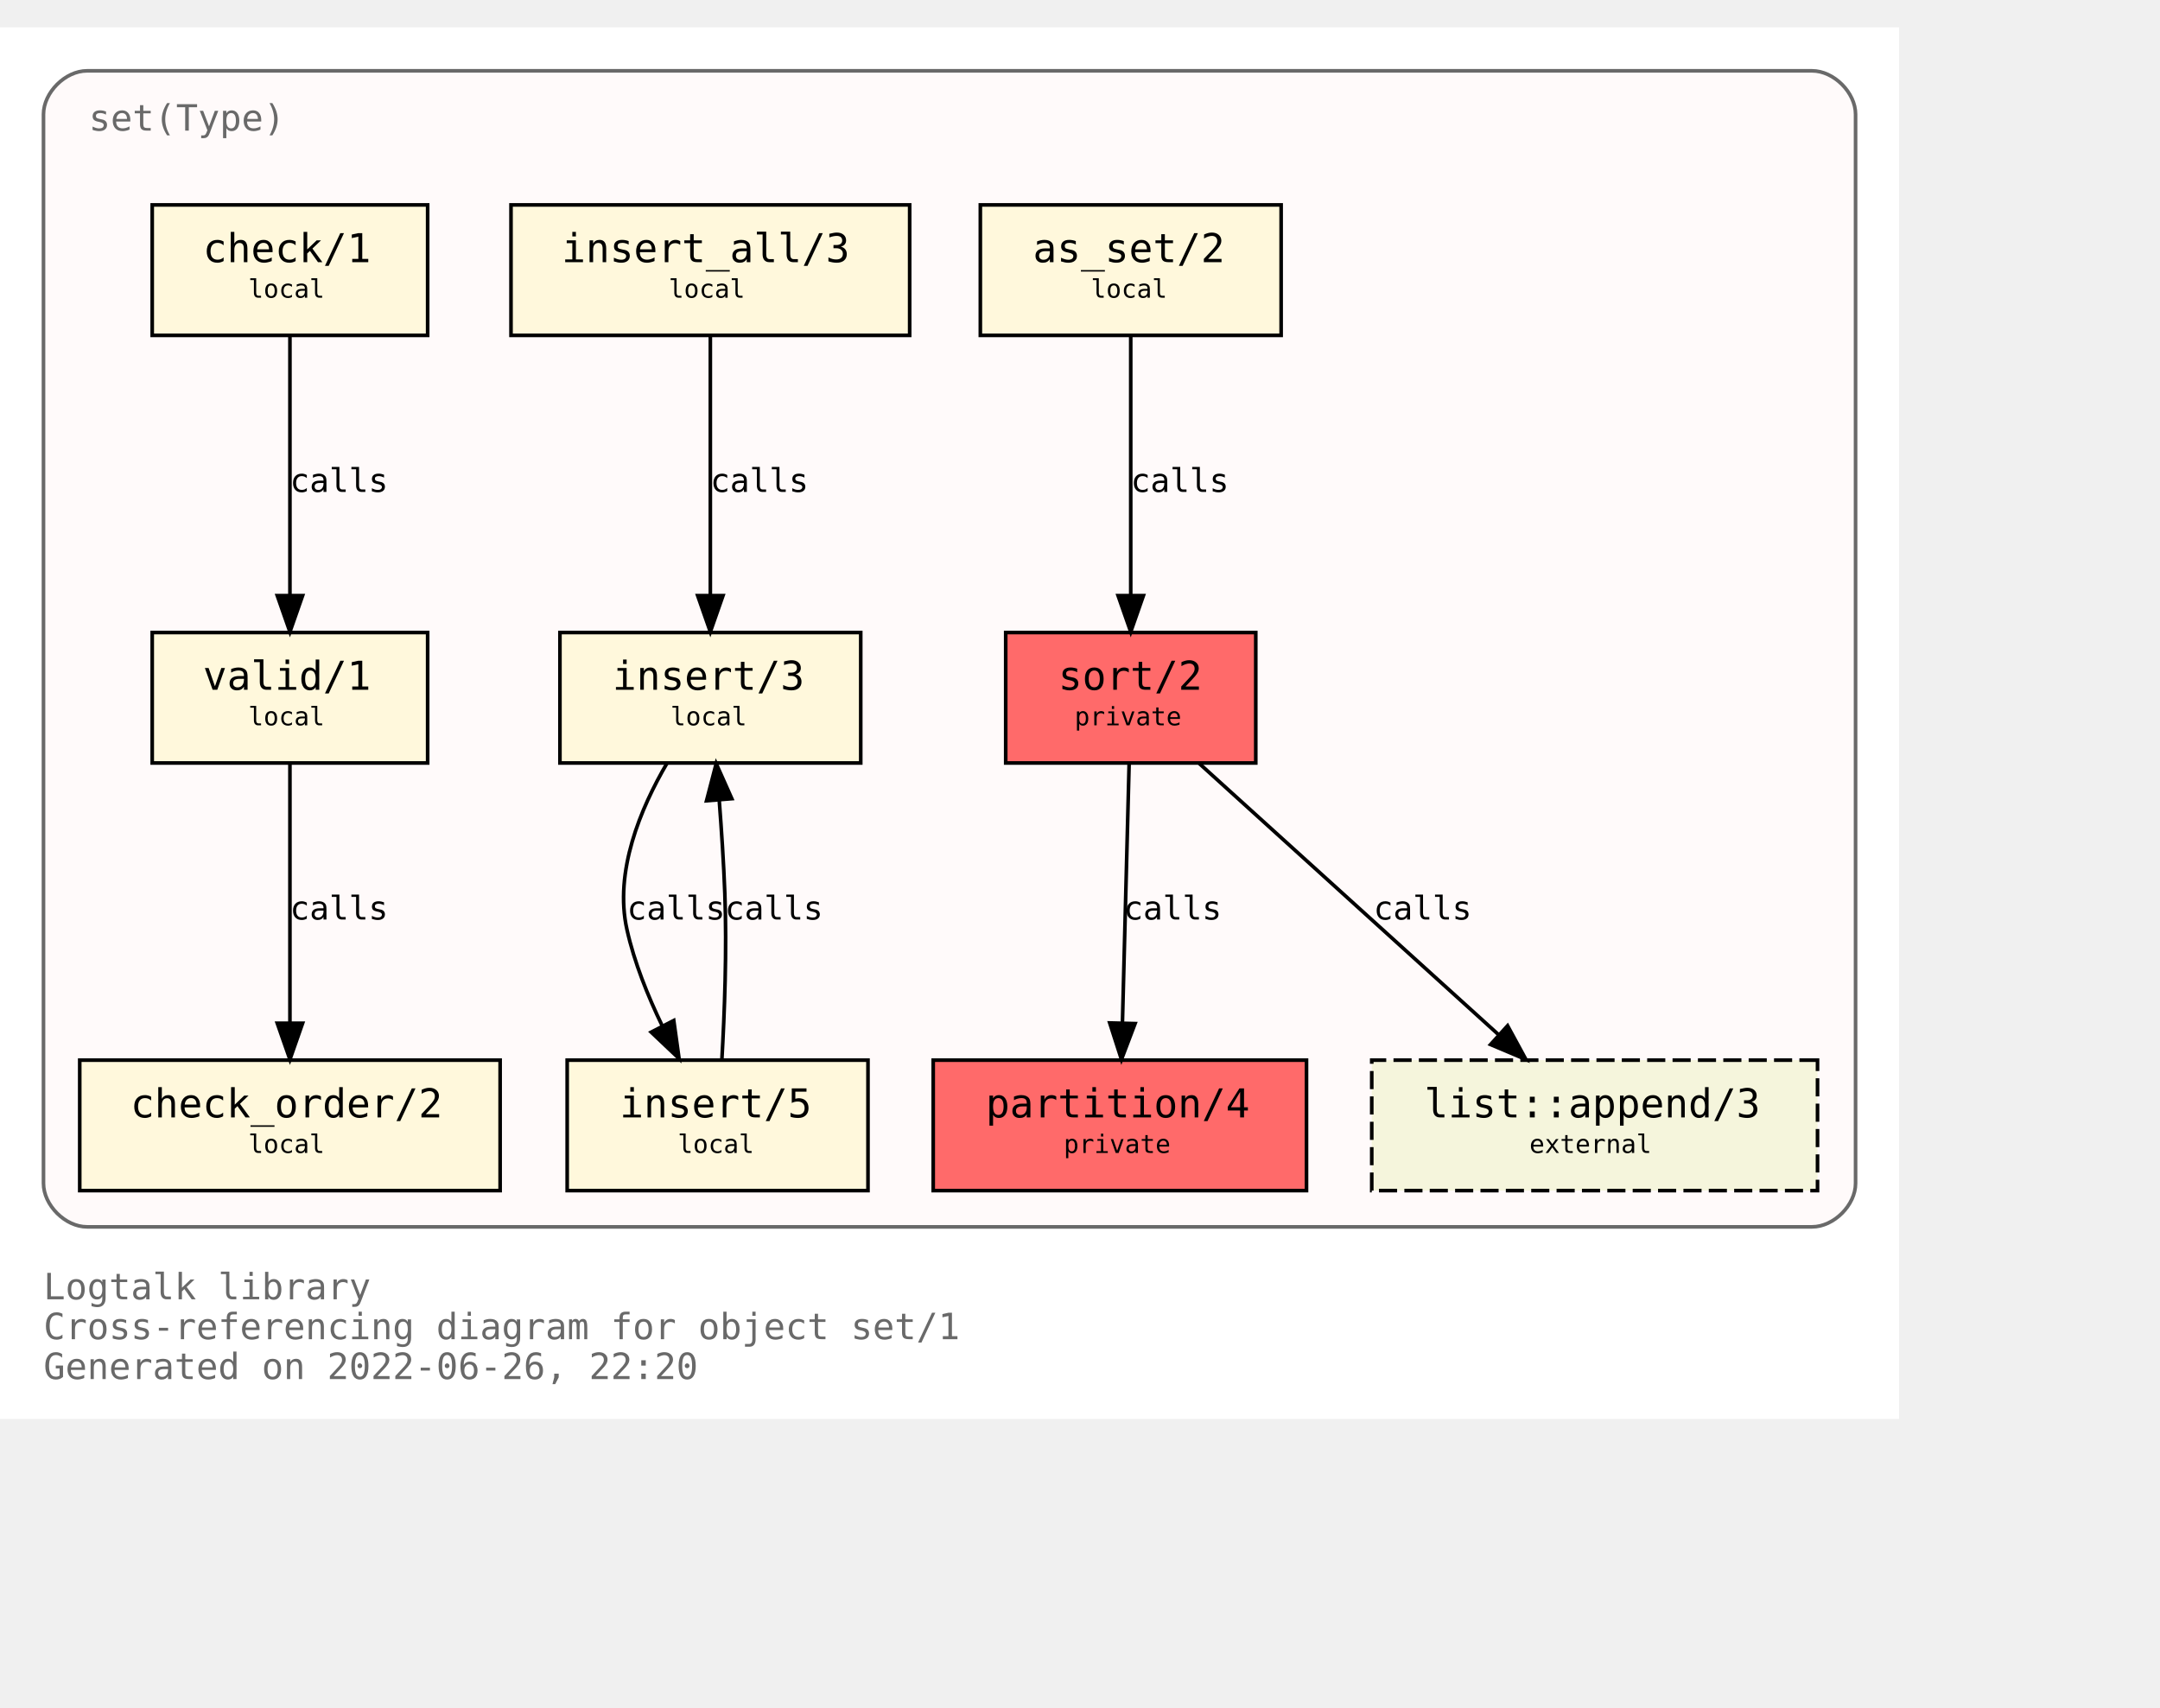
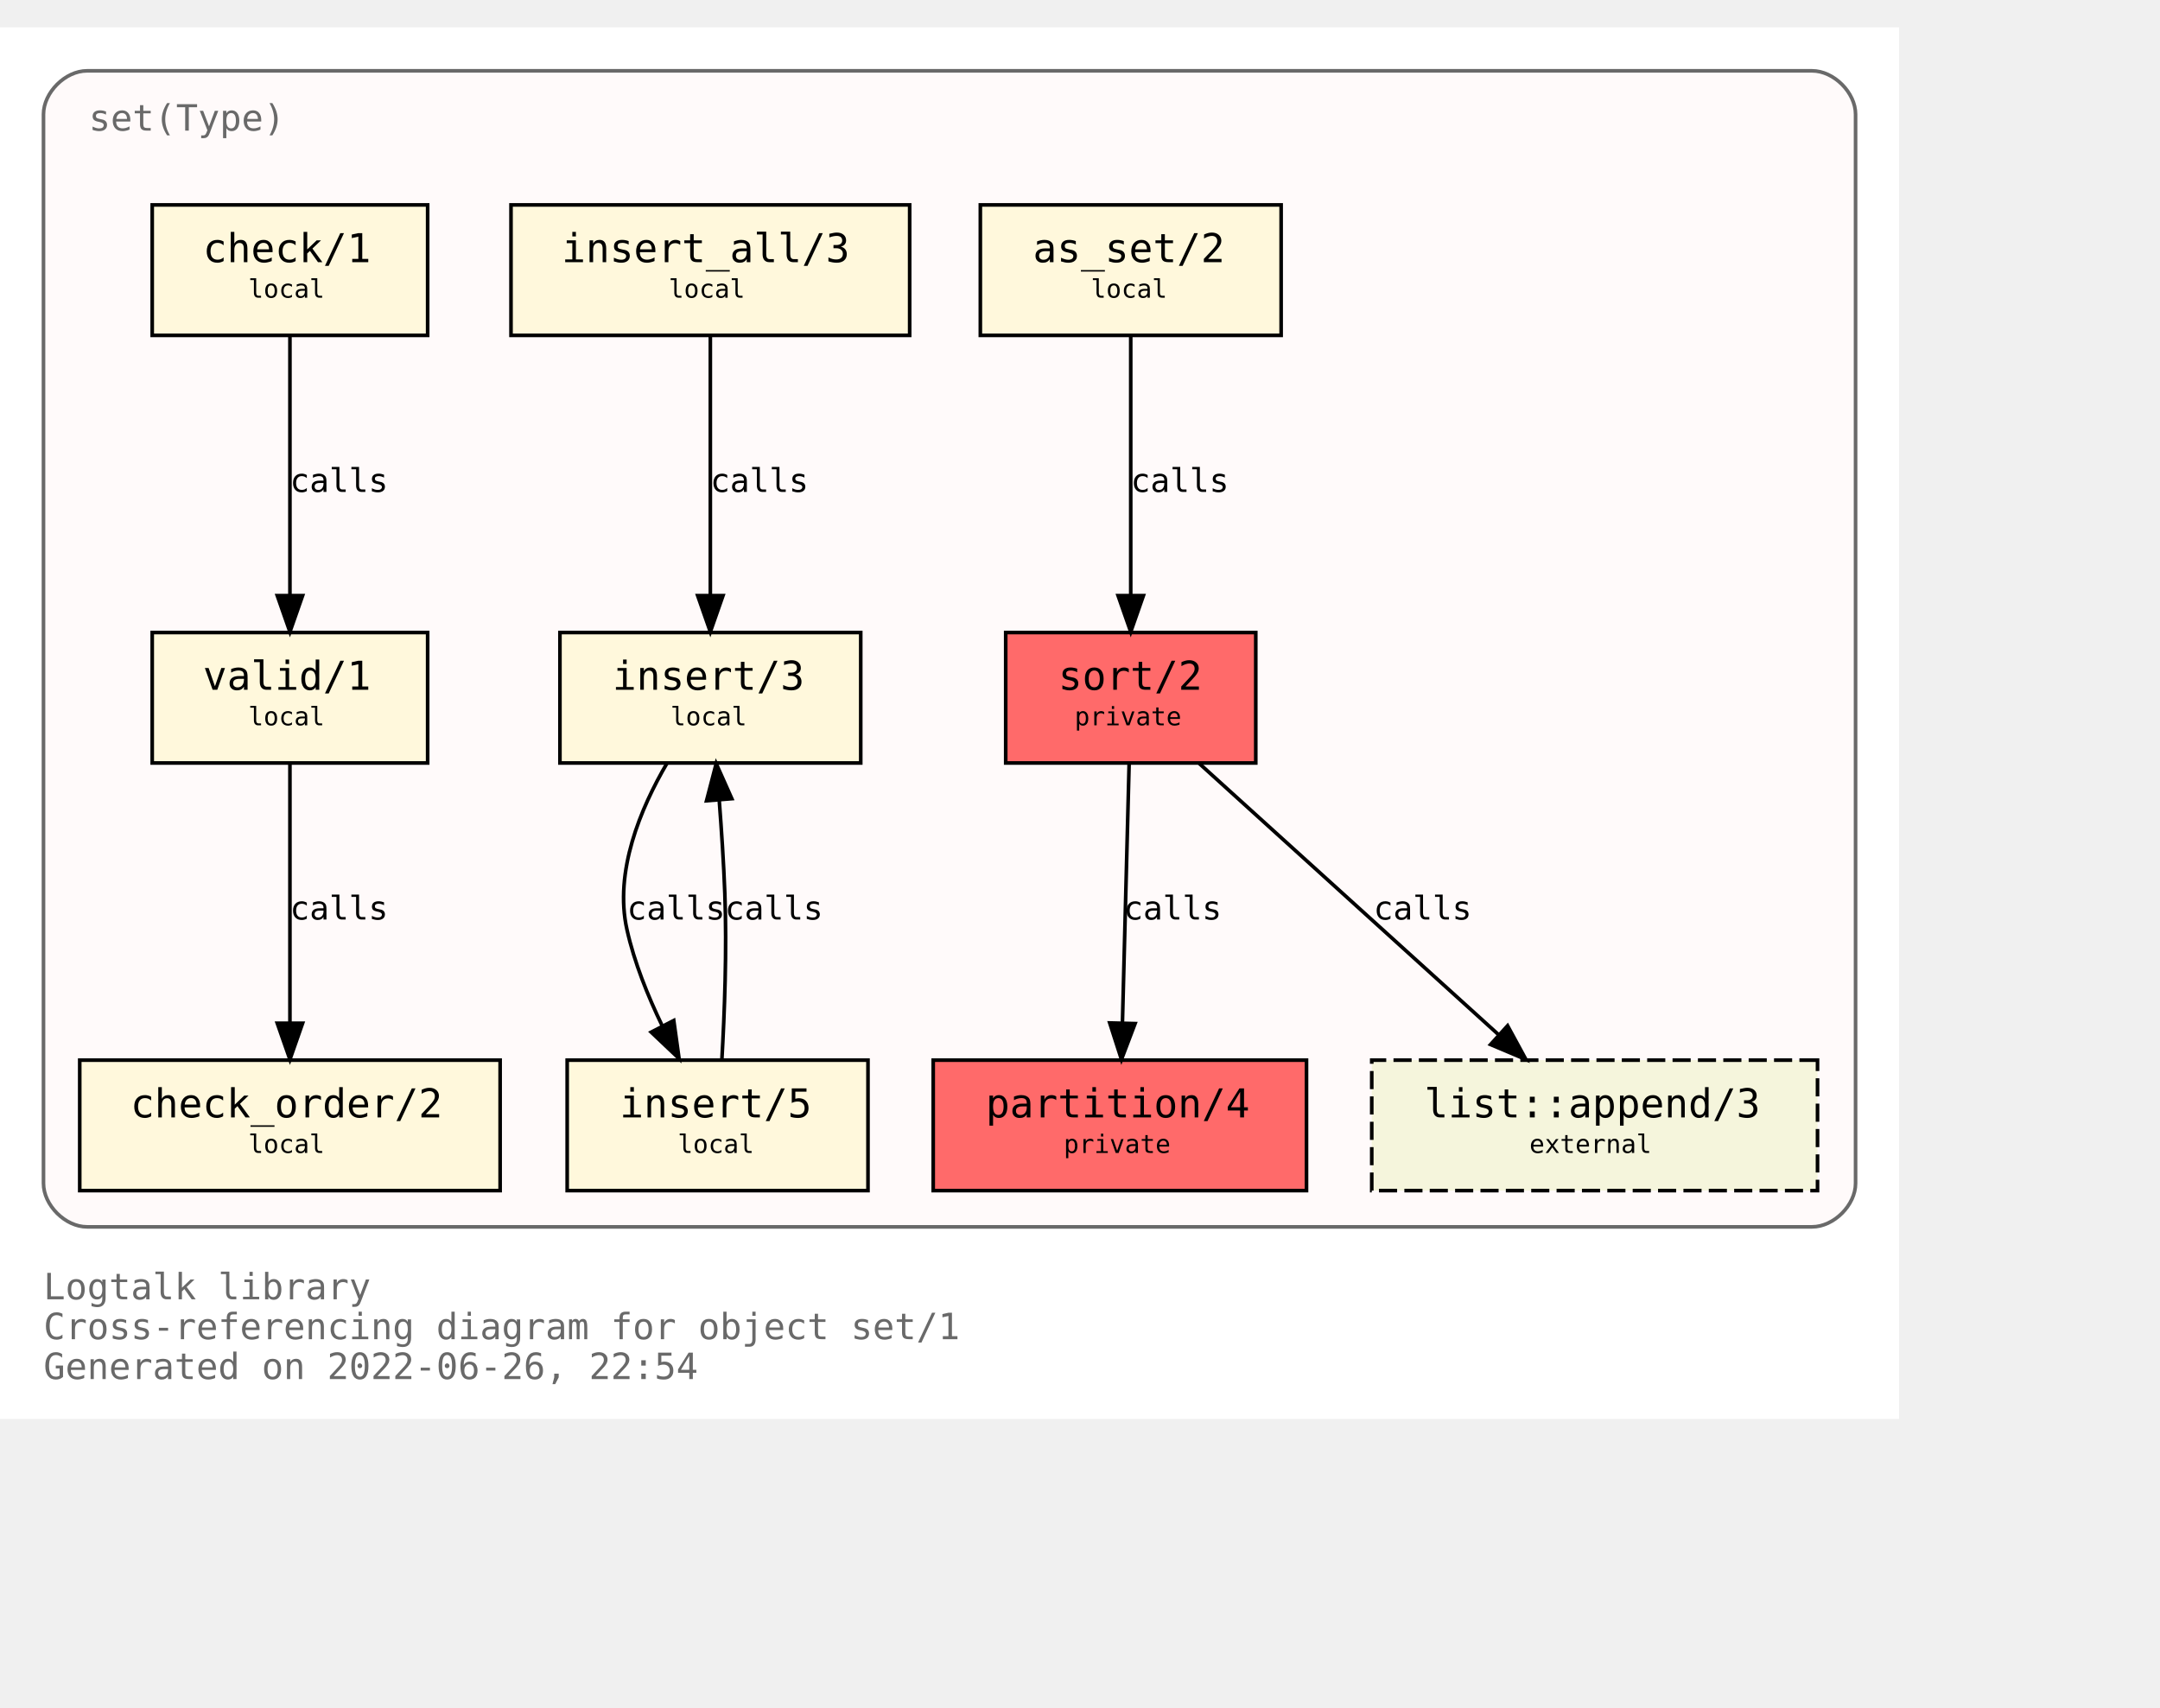
<svg xmlns="http://www.w3.org/2000/svg" xmlns:xlink="http://www.w3.org/1999/xlink" width="668pt" height="528pt" viewBox="72.00 72.00 596.00 456.00">
  <g id="graph0" class="graph" transform="scale(1 1) rotate(0) translate(76 452)">
    <polygon fill="white" stroke="transparent" points="-4,4 -4,-380 520,-380 520,4 -4,4" />
    <text text-anchor="start" x="8" y="-29" font-family="Monospace" font-size="10.00" fill="dimgray">Logtalk library</text>
    <text text-anchor="start" x="8" y="-18" font-family="Monospace" font-size="10.00" fill="dimgray">Cross-referencing diagram for object set/1</text>
-     <text text-anchor="start" x="8" y="-7" font-family="Monospace" font-size="10.00" fill="dimgray">Generated on 2022-06-26, 22:20</text>
+     <text text-anchor="start" x="8" y="-7" font-family="Monospace" font-size="10.00" fill="dimgray">Generated on 2022-06-26, 22:54</text>
    <g id="clust1" class="cluster">
      <g id="a_clust1">
        <a xlink:title="set(Type)">
          <path fill="snow" stroke="dimgray" d="M20,-49C20,-49 496,-49 496,-49 502,-49 508,-55 508,-61 508,-61 508,-356 508,-356 508,-362 502,-368 496,-368 496,-368 20,-368 20,-368 14,-368 8,-362 8,-356 8,-356 8,-61 8,-61 8,-55 14,-49 20,-49" />
          <g id="a_clust1_0">
-             <a xlink:href="https://github.com/LogtalkDotOrg/logtalk3/tree/62dd2cb14077fcf47e71e37b1893f2133c3a7598/library/sets/set1.lgt" xlink:title="https://github.com/LogtalkDotOrg/logtalk3/tree/62dd2cb14077fcf47e71e37b1893f2133c3a7598/library/sets/set1.lgt">
+             <a xlink:href="https://github.com/LogtalkDotOrg/logtalk3/tree/c44e9f82b6340765ff27b521923a3fea2d67e2eb/library/sets/set1.lgt" xlink:title="https://github.com/LogtalkDotOrg/logtalk3/tree/c44e9f82b6340765ff27b521923a3fea2d67e2eb/library/sets/set1.lgt">
              <text text-anchor="start" x="20.5" y="-351.5" font-family="Monospace" font-size="10.00" fill="dimgray">set(Type)</text>
            </a>
          </g>
        </a>
      </g>
    </g>
    <g id="node1" class="node">
      <g id="a_node1">
-         <a xlink:href="https://github.com/LogtalkDotOrg/logtalk3/tree/62dd2cb14077fcf47e71e37b1893f2133c3a7598/library/sets/set1.lgt#L33" xlink:title="https://github.com/LogtalkDotOrg/logtalk3/tree/62dd2cb14077fcf47e71e37b1893f2133c3a7598/library/sets/set1.lgt#L33">
+         <a xlink:href="https://github.com/LogtalkDotOrg/logtalk3/tree/c44e9f82b6340765ff27b521923a3fea2d67e2eb/library/sets/set1.lgt#L33" xlink:title="https://github.com/LogtalkDotOrg/logtalk3/tree/c44e9f82b6340765ff27b521923a3fea2d67e2eb/library/sets/set1.lgt#L33">
          <polygon fill="#ff6a6a" stroke="black" points="342.5,-213 273.5,-213 273.5,-177 342.5,-177 342.5,-213" />
          <text text-anchor="start" x="282" y="-197.8" font-family="Monospace" font-size="9.00"> </text>
          <text text-anchor="start" x="288" y="-197.2" font-family="Monospace" font-size="11.00">sort/2</text>
          <text text-anchor="start" x="329" y="-197.8" font-family="Monospace" font-size="9.00"> </text>
          <text text-anchor="start" x="282" y="-186.8" font-family="Monospace" font-size="9.00"> </text>
          <text text-anchor="start" x="292.5" y="-187.4" font-family="Monospace" font-size="7.00">private</text>
          <text text-anchor="start" x="329" y="-186.8" font-family="Monospace" font-size="9.00"> </text>
        </a>
      </g>
    </g>
    <g id="node2" class="node">
      <g id="a_node2">
-         <a xlink:href="https://github.com/LogtalkDotOrg/logtalk3/tree/62dd2cb14077fcf47e71e37b1893f2133c3a7598/library/sets/set1.lgt#L40" xlink:title="https://github.com/LogtalkDotOrg/logtalk3/tree/62dd2cb14077fcf47e71e37b1893f2133c3a7598/library/sets/set1.lgt#L40">
+         <a xlink:href="https://github.com/LogtalkDotOrg/logtalk3/tree/c44e9f82b6340765ff27b521923a3fea2d67e2eb/library/sets/set1.lgt#L40" xlink:title="https://github.com/LogtalkDotOrg/logtalk3/tree/c44e9f82b6340765ff27b521923a3fea2d67e2eb/library/sets/set1.lgt#L40">
          <polygon fill="#ff6a6a" stroke="black" points="356.5,-95 253.5,-95 253.5,-59 356.5,-59 356.5,-95" />
          <text text-anchor="start" x="262" y="-79.8" font-family="Monospace" font-size="9.00"> </text>
          <text text-anchor="start" x="268" y="-79.2" font-family="Monospace" font-size="11.00">partition/4</text>
          <text text-anchor="start" x="343" y="-79.8" font-family="Monospace" font-size="9.00"> </text>
          <text text-anchor="start" x="262" y="-68.8" font-family="Monospace" font-size="9.00"> </text>
          <text text-anchor="start" x="289.5" y="-69.4" font-family="Monospace" font-size="7.00">private</text>
          <text text-anchor="start" x="343" y="-68.8" font-family="Monospace" font-size="9.00"> </text>
        </a>
      </g>
    </g>
    <g id="edge1" class="edge">
      <g id="a_edge1">
-         <a xlink:href="https://github.com/LogtalkDotOrg/logtalk3/tree/62dd2cb14077fcf47e71e37b1893f2133c3a7598/library/sets/set1.lgt#L48" xlink:title="calls">
+         <a xlink:href="https://github.com/LogtalkDotOrg/logtalk3/tree/c44e9f82b6340765ff27b521923a3fea2d67e2eb/library/sets/set1.lgt#L48" xlink:title="calls">
          <path fill="none" stroke="black" d="M307.56,-176.88C307.07,-158.04 306.28,-127.47 305.71,-105.3" />
          <polygon fill="black" stroke="black" points="309.2,-105.09 305.44,-95.19 302.2,-105.27 309.2,-105.09" />
        </a>
      </g>
      <g id="a_edge1-label">
-         <a xlink:href="https://github.com/LogtalkDotOrg/logtalk3/tree/62dd2cb14077fcf47e71e37b1893f2133c3a7598/library/sets/set1.lgt#L48" xlink:title="https://github.com/LogtalkDotOrg/logtalk3/tree/62dd2cb14077fcf47e71e37b1893f2133c3a7598/library/sets/set1.lgt#L48">
+         <a xlink:href="https://github.com/LogtalkDotOrg/logtalk3/tree/c44e9f82b6340765ff27b521923a3fea2d67e2eb/library/sets/set1.lgt#L48" xlink:title="https://github.com/LogtalkDotOrg/logtalk3/tree/c44e9f82b6340765ff27b521923a3fea2d67e2eb/library/sets/set1.lgt#L48">
          <text text-anchor="start" x="306" y="-133.8" font-family="Monospace" font-size="9.00">calls</text>
        </a>
      </g>
    </g>
    <g id="node10" class="node">
      <g id="a_node10">
        <a xlink:href="https://logtalk.org/library/listp_0.html#append/3" xlink:title="https://logtalk.org/library/listp_0.html#append/3">
          <polygon fill="beige" stroke="black" stroke-dasharray="5,2" points="497.5,-95 374.5,-95 374.5,-59 497.5,-59 497.5,-95" />
          <text text-anchor="start" x="383" y="-79.8" font-family="Monospace" font-size="9.00"> </text>
          <text text-anchor="start" x="389" y="-79.2" font-family="Monospace" font-size="11.00">list::append/3</text>
          <text text-anchor="start" x="484" y="-79.8" font-family="Monospace" font-size="9.00"> </text>
          <text text-anchor="start" x="383" y="-68.8" font-family="Monospace" font-size="9.00"> </text>
          <text text-anchor="start" x="418" y="-69.4" font-family="Monospace" font-size="7.00">external</text>
          <text text-anchor="start" x="484" y="-68.8" font-family="Monospace" font-size="9.00"> </text>
        </a>
      </g>
    </g>
    <g id="edge8" class="edge">
      <g id="a_edge8">
-         <a xlink:href="https://github.com/LogtalkDotOrg/logtalk3/tree/62dd2cb14077fcf47e71e37b1893f2133c3a7598/library/sets/set1.lgt#L48" xlink:title="calls">
+         <a xlink:href="https://github.com/LogtalkDotOrg/logtalk3/tree/c44e9f82b6340765ff27b521923a3fea2d67e2eb/library/sets/set1.lgt#L48" xlink:title="calls">
          <path fill="none" stroke="black" d="M326.89,-176.88C348.72,-157.09 384.82,-124.38 409.47,-102.05" />
          <polygon fill="black" stroke="black" points="411.98,-104.5 417.04,-95.19 407.28,-99.31 411.98,-104.5" />
        </a>
      </g>
      <g id="a_edge8-label">
-         <a xlink:href="https://github.com/LogtalkDotOrg/logtalk3/tree/62dd2cb14077fcf47e71e37b1893f2133c3a7598/library/sets/set1.lgt#L48" xlink:title="https://github.com/LogtalkDotOrg/logtalk3/tree/62dd2cb14077fcf47e71e37b1893f2133c3a7598/library/sets/set1.lgt#L48">
+         <a xlink:href="https://github.com/LogtalkDotOrg/logtalk3/tree/c44e9f82b6340765ff27b521923a3fea2d67e2eb/library/sets/set1.lgt#L48" xlink:title="https://github.com/LogtalkDotOrg/logtalk3/tree/c44e9f82b6340765ff27b521923a3fea2d67e2eb/library/sets/set1.lgt#L48">
          <text text-anchor="start" x="375" y="-133.8" font-family="Monospace" font-size="9.00">calls</text>
        </a>
      </g>
    </g>
    <g id="node3" class="node">
      <g id="a_node3">
-         <a xlink:href="https://github.com/LogtalkDotOrg/logtalk3/tree/62dd2cb14077fcf47e71e37b1893f2133c3a7598/library/sets/set1.lgt#L64" xlink:title="https://github.com/LogtalkDotOrg/logtalk3/tree/62dd2cb14077fcf47e71e37b1893f2133c3a7598/library/sets/set1.lgt#L64">
+         <a xlink:href="https://github.com/LogtalkDotOrg/logtalk3/tree/c44e9f82b6340765ff27b521923a3fea2d67e2eb/library/sets/set1.lgt#L64" xlink:title="https://github.com/LogtalkDotOrg/logtalk3/tree/c44e9f82b6340765ff27b521923a3fea2d67e2eb/library/sets/set1.lgt#L64">
          <polygon fill="cornsilk" stroke="black" points="349.5,-331 266.5,-331 266.5,-295 349.5,-295 349.5,-331" />
          <text text-anchor="start" x="275" y="-315.8" font-family="Monospace" font-size="9.00"> </text>
          <text text-anchor="start" x="281" y="-315.2" font-family="Monospace" font-size="11.00">as_set/2</text>
          <text text-anchor="start" x="336" y="-315.8" font-family="Monospace" font-size="9.00"> </text>
          <text text-anchor="start" x="275" y="-304.8" font-family="Monospace" font-size="9.00"> </text>
          <text text-anchor="start" x="297" y="-305.4" font-family="Monospace" font-size="7.00">local</text>
          <text text-anchor="start" x="336" y="-304.8" font-family="Monospace" font-size="9.00"> </text>
        </a>
      </g>
    </g>
    <g id="edge2" class="edge">
      <g id="a_edge2">
-         <a xlink:href="https://github.com/LogtalkDotOrg/logtalk3/tree/62dd2cb14077fcf47e71e37b1893f2133c3a7598/library/sets/set1.lgt#L64" xlink:title="calls">
+         <a xlink:href="https://github.com/LogtalkDotOrg/logtalk3/tree/c44e9f82b6340765ff27b521923a3fea2d67e2eb/library/sets/set1.lgt#L64" xlink:title="calls">
          <path fill="none" stroke="black" d="M308,-294.88C308,-276.04 308,-245.47 308,-223.3" />
          <polygon fill="black" stroke="black" points="311.5,-223.19 308,-213.19 304.5,-223.19 311.5,-223.19" />
        </a>
      </g>
      <g id="a_edge2-label">
-         <a xlink:href="https://github.com/LogtalkDotOrg/logtalk3/tree/62dd2cb14077fcf47e71e37b1893f2133c3a7598/library/sets/set1.lgt#L64" xlink:title="https://github.com/LogtalkDotOrg/logtalk3/tree/62dd2cb14077fcf47e71e37b1893f2133c3a7598/library/sets/set1.lgt#L64">
+         <a xlink:href="https://github.com/LogtalkDotOrg/logtalk3/tree/c44e9f82b6340765ff27b521923a3fea2d67e2eb/library/sets/set1.lgt#L64" xlink:title="https://github.com/LogtalkDotOrg/logtalk3/tree/c44e9f82b6340765ff27b521923a3fea2d67e2eb/library/sets/set1.lgt#L64">
          <text text-anchor="start" x="308" y="-251.8" font-family="Monospace" font-size="9.00">calls</text>
        </a>
      </g>
    </g>
    <g id="node4" class="node">
      <g id="a_node4">
-         <a xlink:href="https://github.com/LogtalkDotOrg/logtalk3/tree/62dd2cb14077fcf47e71e37b1893f2133c3a7598/library/sets/set1.lgt#L67" xlink:title="https://github.com/LogtalkDotOrg/logtalk3/tree/62dd2cb14077fcf47e71e37b1893f2133c3a7598/library/sets/set1.lgt#L67">
+         <a xlink:href="https://github.com/LogtalkDotOrg/logtalk3/tree/c44e9f82b6340765ff27b521923a3fea2d67e2eb/library/sets/set1.lgt#L67" xlink:title="https://github.com/LogtalkDotOrg/logtalk3/tree/c44e9f82b6340765ff27b521923a3fea2d67e2eb/library/sets/set1.lgt#L67">
          <polygon fill="cornsilk" stroke="black" points="233.5,-213 150.5,-213 150.5,-177 233.5,-177 233.5,-213" />
          <text text-anchor="start" x="159" y="-197.8" font-family="Monospace" font-size="9.00"> </text>
          <text text-anchor="start" x="165" y="-197.2" font-family="Monospace" font-size="11.00">insert/3</text>
          <text text-anchor="start" x="220" y="-197.8" font-family="Monospace" font-size="9.00"> </text>
          <text text-anchor="start" x="159" y="-186.8" font-family="Monospace" font-size="9.00"> </text>
          <text text-anchor="start" x="181" y="-187.4" font-family="Monospace" font-size="7.00">local</text>
          <text text-anchor="start" x="220" y="-186.8" font-family="Monospace" font-size="9.00"> </text>
        </a>
      </g>
    </g>
    <g id="node5" class="node">
      <g id="a_node5">
-         <a xlink:href="https://github.com/LogtalkDotOrg/logtalk3/tree/62dd2cb14077fcf47e71e37b1893f2133c3a7598/library/sets/set1.lgt#L77" xlink:title="https://github.com/LogtalkDotOrg/logtalk3/tree/62dd2cb14077fcf47e71e37b1893f2133c3a7598/library/sets/set1.lgt#L77">
+         <a xlink:href="https://github.com/LogtalkDotOrg/logtalk3/tree/c44e9f82b6340765ff27b521923a3fea2d67e2eb/library/sets/set1.lgt#L77" xlink:title="https://github.com/LogtalkDotOrg/logtalk3/tree/c44e9f82b6340765ff27b521923a3fea2d67e2eb/library/sets/set1.lgt#L77">
          <polygon fill="cornsilk" stroke="black" points="235.5,-95 152.5,-95 152.5,-59 235.5,-59 235.5,-95" />
          <text text-anchor="start" x="161" y="-79.8" font-family="Monospace" font-size="9.00"> </text>
          <text text-anchor="start" x="167" y="-79.2" font-family="Monospace" font-size="11.00">insert/5</text>
          <text text-anchor="start" x="222" y="-79.8" font-family="Monospace" font-size="9.00"> </text>
          <text text-anchor="start" x="161" y="-68.8" font-family="Monospace" font-size="9.00"> </text>
          <text text-anchor="start" x="183" y="-69.4" font-family="Monospace" font-size="7.00">local</text>
          <text text-anchor="start" x="222" y="-68.8" font-family="Monospace" font-size="9.00"> </text>
        </a>
      </g>
    </g>
    <g id="edge3" class="edge">
      <g id="a_edge3">
-         <a xlink:href="https://github.com/LogtalkDotOrg/logtalk3/tree/62dd2cb14077fcf47e71e37b1893f2133c3a7598/library/sets/set1.lgt#L68" xlink:title="calls">
+         <a xlink:href="https://github.com/LogtalkDotOrg/logtalk3/tree/c44e9f82b6340765ff27b521923a3fea2d67e2eb/library/sets/set1.lgt#L68" xlink:title="calls">
          <path fill="none" stroke="black" d="M180.07,-176.98C172.75,-164.51 165.41,-147.02 169,-131 171.01,-122.01 174.73,-112.75 178.7,-104.53" />
          <polygon fill="black" stroke="black" points="181.91,-105.94 183.37,-95.44 175.68,-102.73 181.91,-105.94" />
        </a>
      </g>
      <g id="a_edge3-label">
-         <a xlink:href="https://github.com/LogtalkDotOrg/logtalk3/tree/62dd2cb14077fcf47e71e37b1893f2133c3a7598/library/sets/set1.lgt#L68" xlink:title="https://github.com/LogtalkDotOrg/logtalk3/tree/62dd2cb14077fcf47e71e37b1893f2133c3a7598/library/sets/set1.lgt#L68">
+         <a xlink:href="https://github.com/LogtalkDotOrg/logtalk3/tree/c44e9f82b6340765ff27b521923a3fea2d67e2eb/library/sets/set1.lgt#L68" xlink:title="https://github.com/LogtalkDotOrg/logtalk3/tree/c44e9f82b6340765ff27b521923a3fea2d67e2eb/library/sets/set1.lgt#L68">
          <text text-anchor="start" x="169" y="-133.8" font-family="Monospace" font-size="9.00">calls</text>
        </a>
      </g>
    </g>
    <g id="edge4" class="edge">
      <g id="a_edge4">
-         <a xlink:href="https://github.com/LogtalkDotOrg/logtalk3/tree/62dd2cb14077fcf47e71e37b1893f2133c3a7598/library/sets/set1.lgt#L77" xlink:title="calls">
+         <a xlink:href="https://github.com/LogtalkDotOrg/logtalk3/tree/c44e9f82b6340765ff27b521923a3fea2d67e2eb/library/sets/set1.lgt#L77" xlink:title="calls">
          <path fill="none" stroke="black" d="M195.18,-95.11C195.91,-107.79 196.59,-125.47 196,-141 195.69,-149.33 195.09,-158.39 194.46,-166.62" />
          <polygon fill="black" stroke="black" points="190.95,-166.58 193.62,-176.83 197.93,-167.15 190.95,-166.58" />
        </a>
      </g>
      <g id="a_edge4-label">
-         <a xlink:href="https://github.com/LogtalkDotOrg/logtalk3/tree/62dd2cb14077fcf47e71e37b1893f2133c3a7598/library/sets/set1.lgt#L77" xlink:title="https://github.com/LogtalkDotOrg/logtalk3/tree/62dd2cb14077fcf47e71e37b1893f2133c3a7598/library/sets/set1.lgt#L77">
+         <a xlink:href="https://github.com/LogtalkDotOrg/logtalk3/tree/c44e9f82b6340765ff27b521923a3fea2d67e2eb/library/sets/set1.lgt#L77" xlink:title="https://github.com/LogtalkDotOrg/logtalk3/tree/c44e9f82b6340765ff27b521923a3fea2d67e2eb/library/sets/set1.lgt#L77">
          <text text-anchor="start" x="196" y="-133.8" font-family="Monospace" font-size="9.00">calls</text>
        </a>
      </g>
    </g>
    <g id="node6" class="node">
      <g id="a_node6">
-         <a xlink:href="https://github.com/LogtalkDotOrg/logtalk3/tree/62dd2cb14077fcf47e71e37b1893f2133c3a7598/library/sets/set1.lgt#L82" xlink:title="https://github.com/LogtalkDotOrg/logtalk3/tree/62dd2cb14077fcf47e71e37b1893f2133c3a7598/library/sets/set1.lgt#L82">
+         <a xlink:href="https://github.com/LogtalkDotOrg/logtalk3/tree/c44e9f82b6340765ff27b521923a3fea2d67e2eb/library/sets/set1.lgt#L82" xlink:title="https://github.com/LogtalkDotOrg/logtalk3/tree/c44e9f82b6340765ff27b521923a3fea2d67e2eb/library/sets/set1.lgt#L82">
          <polygon fill="cornsilk" stroke="black" points="247,-331 137,-331 137,-295 247,-295 247,-331" />
          <text text-anchor="start" x="145" y="-315.8" font-family="Monospace" font-size="9.00"> </text>
          <text text-anchor="start" x="151" y="-315.2" font-family="Monospace" font-size="11.00">insert_all/3</text>
          <text text-anchor="start" x="233" y="-315.8" font-family="Monospace" font-size="9.00"> </text>
          <text text-anchor="start" x="145" y="-304.8" font-family="Monospace" font-size="9.00"> </text>
          <text text-anchor="start" x="180.5" y="-305.4" font-family="Monospace" font-size="7.00">local</text>
          <text text-anchor="start" x="233" y="-304.8" font-family="Monospace" font-size="9.00"> </text>
        </a>
      </g>
    </g>
    <g id="edge5" class="edge">
      <g id="a_edge5">
-         <a xlink:href="https://github.com/LogtalkDotOrg/logtalk3/tree/62dd2cb14077fcf47e71e37b1893f2133c3a7598/library/sets/set1.lgt#L83" xlink:title="calls">
+         <a xlink:href="https://github.com/LogtalkDotOrg/logtalk3/tree/c44e9f82b6340765ff27b521923a3fea2d67e2eb/library/sets/set1.lgt#L83" xlink:title="calls">
          <path fill="none" stroke="black" d="M192,-294.88C192,-276.04 192,-245.47 192,-223.3" />
          <polygon fill="black" stroke="black" points="195.5,-223.19 192,-213.19 188.5,-223.19 195.5,-223.19" />
        </a>
      </g>
      <g id="a_edge5-label">
-         <a xlink:href="https://github.com/LogtalkDotOrg/logtalk3/tree/62dd2cb14077fcf47e71e37b1893f2133c3a7598/library/sets/set1.lgt#L83" xlink:title="https://github.com/LogtalkDotOrg/logtalk3/tree/62dd2cb14077fcf47e71e37b1893f2133c3a7598/library/sets/set1.lgt#L83">
+         <a xlink:href="https://github.com/LogtalkDotOrg/logtalk3/tree/c44e9f82b6340765ff27b521923a3fea2d67e2eb/library/sets/set1.lgt#L83" xlink:title="https://github.com/LogtalkDotOrg/logtalk3/tree/c44e9f82b6340765ff27b521923a3fea2d67e2eb/library/sets/set1.lgt#L83">
          <text text-anchor="start" x="192" y="-251.8" font-family="Monospace" font-size="9.00">calls</text>
        </a>
      </g>
    </g>
    <g id="node7" class="node">
      <g id="a_node7">
-         <a xlink:href="https://github.com/LogtalkDotOrg/logtalk3/tree/62dd2cb14077fcf47e71e37b1893f2133c3a7598/library/sets/set1.lgt#L87" xlink:title="https://github.com/LogtalkDotOrg/logtalk3/tree/62dd2cb14077fcf47e71e37b1893f2133c3a7598/library/sets/set1.lgt#L87">
+         <a xlink:href="https://github.com/LogtalkDotOrg/logtalk3/tree/c44e9f82b6340765ff27b521923a3fea2d67e2eb/library/sets/set1.lgt#L87" xlink:title="https://github.com/LogtalkDotOrg/logtalk3/tree/c44e9f82b6340765ff27b521923a3fea2d67e2eb/library/sets/set1.lgt#L87">
          <polygon fill="cornsilk" stroke="black" points="114,-213 38,-213 38,-177 114,-177 114,-213" />
          <text text-anchor="start" x="46" y="-197.8" font-family="Monospace" font-size="9.00"> </text>
          <text text-anchor="start" x="52" y="-197.2" font-family="Monospace" font-size="11.00">valid/1</text>
          <text text-anchor="start" x="100" y="-197.8" font-family="Monospace" font-size="9.00"> </text>
          <text text-anchor="start" x="46" y="-186.8" font-family="Monospace" font-size="9.00"> </text>
          <text text-anchor="start" x="64.5" y="-187.4" font-family="Monospace" font-size="7.00">local</text>
          <text text-anchor="start" x="100" y="-186.8" font-family="Monospace" font-size="9.00"> </text>
        </a>
      </g>
    </g>
    <g id="node8" class="node">
      <g id="a_node8">
-         <a xlink:href="https://github.com/LogtalkDotOrg/logtalk3/tree/62dd2cb14077fcf47e71e37b1893f2133c3a7598/library/sets/set1.lgt#L96" xlink:title="https://github.com/LogtalkDotOrg/logtalk3/tree/62dd2cb14077fcf47e71e37b1893f2133c3a7598/library/sets/set1.lgt#L96">
+         <a xlink:href="https://github.com/LogtalkDotOrg/logtalk3/tree/c44e9f82b6340765ff27b521923a3fea2d67e2eb/library/sets/set1.lgt#L96" xlink:title="https://github.com/LogtalkDotOrg/logtalk3/tree/c44e9f82b6340765ff27b521923a3fea2d67e2eb/library/sets/set1.lgt#L96">
          <polygon fill="cornsilk" stroke="black" points="134,-95 18,-95 18,-59 134,-59 134,-95" />
          <text text-anchor="start" x="26" y="-79.8" font-family="Monospace" font-size="9.00"> </text>
          <text text-anchor="start" x="32" y="-79.2" font-family="Monospace" font-size="11.00">check_order/2</text>
          <text text-anchor="start" x="120" y="-79.8" font-family="Monospace" font-size="9.00"> </text>
          <text text-anchor="start" x="26" y="-68.8" font-family="Monospace" font-size="9.00"> </text>
          <text text-anchor="start" x="64.5" y="-69.4" font-family="Monospace" font-size="7.00">local</text>
          <text text-anchor="start" x="120" y="-68.8" font-family="Monospace" font-size="9.00"> </text>
        </a>
      </g>
    </g>
    <g id="edge6" class="edge">
      <g id="a_edge6">
-         <a xlink:href="https://github.com/LogtalkDotOrg/logtalk3/tree/62dd2cb14077fcf47e71e37b1893f2133c3a7598/library/sets/set1.lgt#L93" xlink:title="calls">
+         <a xlink:href="https://github.com/LogtalkDotOrg/logtalk3/tree/c44e9f82b6340765ff27b521923a3fea2d67e2eb/library/sets/set1.lgt#L93" xlink:title="calls">
          <path fill="none" stroke="black" d="M76,-176.88C76,-158.04 76,-127.47 76,-105.3" />
          <polygon fill="black" stroke="black" points="79.5,-105.19 76,-95.19 72.5,-105.19 79.5,-105.19" />
        </a>
      </g>
      <g id="a_edge6-label">
-         <a xlink:href="https://github.com/LogtalkDotOrg/logtalk3/tree/62dd2cb14077fcf47e71e37b1893f2133c3a7598/library/sets/set1.lgt#L93" xlink:title="https://github.com/LogtalkDotOrg/logtalk3/tree/62dd2cb14077fcf47e71e37b1893f2133c3a7598/library/sets/set1.lgt#L93">
+         <a xlink:href="https://github.com/LogtalkDotOrg/logtalk3/tree/c44e9f82b6340765ff27b521923a3fea2d67e2eb/library/sets/set1.lgt#L93" xlink:title="https://github.com/LogtalkDotOrg/logtalk3/tree/c44e9f82b6340765ff27b521923a3fea2d67e2eb/library/sets/set1.lgt#L93">
          <text text-anchor="start" x="76" y="-133.8" font-family="Monospace" font-size="9.00">calls</text>
        </a>
      </g>
    </g>
    <g id="node9" class="node">
      <g id="a_node9">
-         <a xlink:href="https://github.com/LogtalkDotOrg/logtalk3/tree/62dd2cb14077fcf47e71e37b1893f2133c3a7598/library/sets/set1.lgt#L108" xlink:title="https://github.com/LogtalkDotOrg/logtalk3/tree/62dd2cb14077fcf47e71e37b1893f2133c3a7598/library/sets/set1.lgt#L108">
+         <a xlink:href="https://github.com/LogtalkDotOrg/logtalk3/tree/c44e9f82b6340765ff27b521923a3fea2d67e2eb/library/sets/set1.lgt#L108" xlink:title="https://github.com/LogtalkDotOrg/logtalk3/tree/c44e9f82b6340765ff27b521923a3fea2d67e2eb/library/sets/set1.lgt#L108">
          <polygon fill="cornsilk" stroke="black" points="114,-331 38,-331 38,-295 114,-295 114,-331" />
          <text text-anchor="start" x="46" y="-315.8" font-family="Monospace" font-size="9.00"> </text>
          <text text-anchor="start" x="52" y="-315.2" font-family="Monospace" font-size="11.00">check/1</text>
          <text text-anchor="start" x="100" y="-315.8" font-family="Monospace" font-size="9.00"> </text>
          <text text-anchor="start" x="46" y="-304.8" font-family="Monospace" font-size="9.00"> </text>
          <text text-anchor="start" x="64.5" y="-305.4" font-family="Monospace" font-size="7.00">local</text>
          <text text-anchor="start" x="100" y="-304.8" font-family="Monospace" font-size="9.00"> </text>
        </a>
      </g>
    </g>
    <g id="edge7" class="edge">
      <g id="a_edge7">
-         <a xlink:href="https://github.com/LogtalkDotOrg/logtalk3/tree/62dd2cb14077fcf47e71e37b1893f2133c3a7598/library/sets/set1.lgt#L108" xlink:title="calls">
+         <a xlink:href="https://github.com/LogtalkDotOrg/logtalk3/tree/c44e9f82b6340765ff27b521923a3fea2d67e2eb/library/sets/set1.lgt#L108" xlink:title="calls">
          <path fill="none" stroke="black" d="M76,-294.88C76,-276.04 76,-245.47 76,-223.3" />
          <polygon fill="black" stroke="black" points="79.5,-223.19 76,-213.19 72.5,-223.19 79.5,-223.19" />
        </a>
      </g>
      <g id="a_edge7-label">
-         <a xlink:href="https://github.com/LogtalkDotOrg/logtalk3/tree/62dd2cb14077fcf47e71e37b1893f2133c3a7598/library/sets/set1.lgt#L108" xlink:title="https://github.com/LogtalkDotOrg/logtalk3/tree/62dd2cb14077fcf47e71e37b1893f2133c3a7598/library/sets/set1.lgt#L108">
+         <a xlink:href="https://github.com/LogtalkDotOrg/logtalk3/tree/c44e9f82b6340765ff27b521923a3fea2d67e2eb/library/sets/set1.lgt#L108" xlink:title="https://github.com/LogtalkDotOrg/logtalk3/tree/c44e9f82b6340765ff27b521923a3fea2d67e2eb/library/sets/set1.lgt#L108">
          <text text-anchor="start" x="76" y="-251.8" font-family="Monospace" font-size="9.00">calls</text>
        </a>
      </g>
    </g>
  </g>
</svg>
